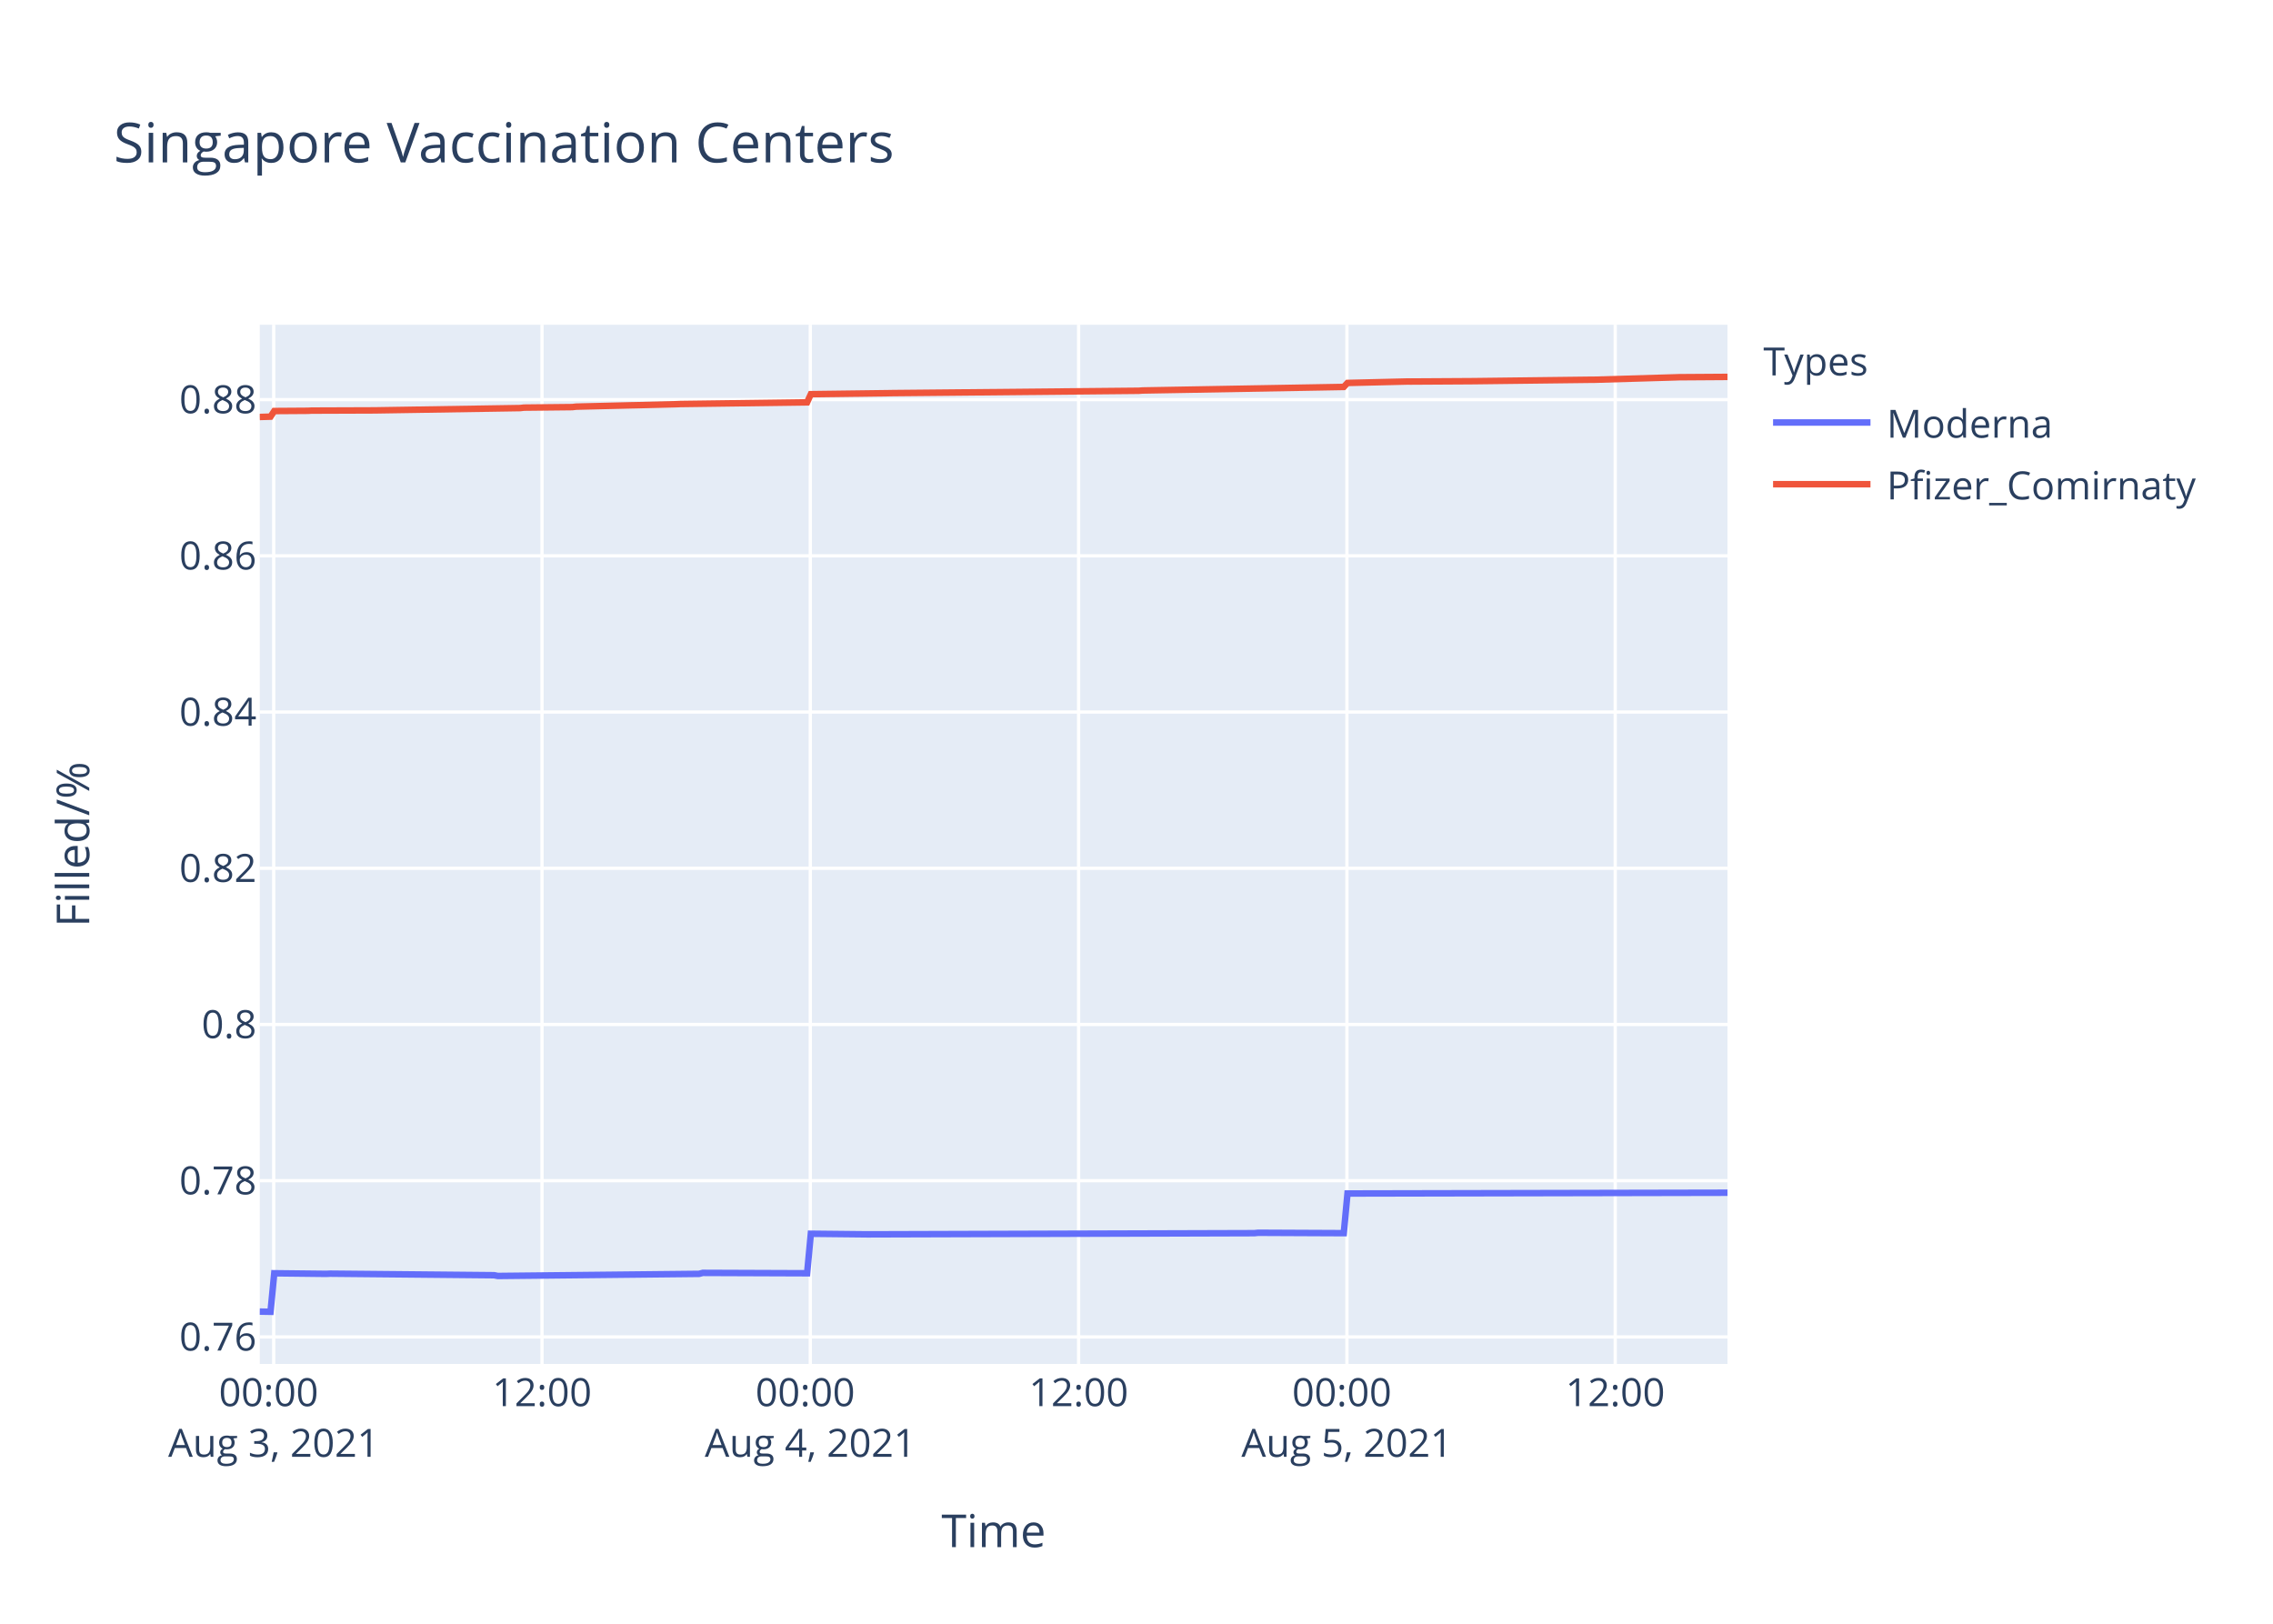
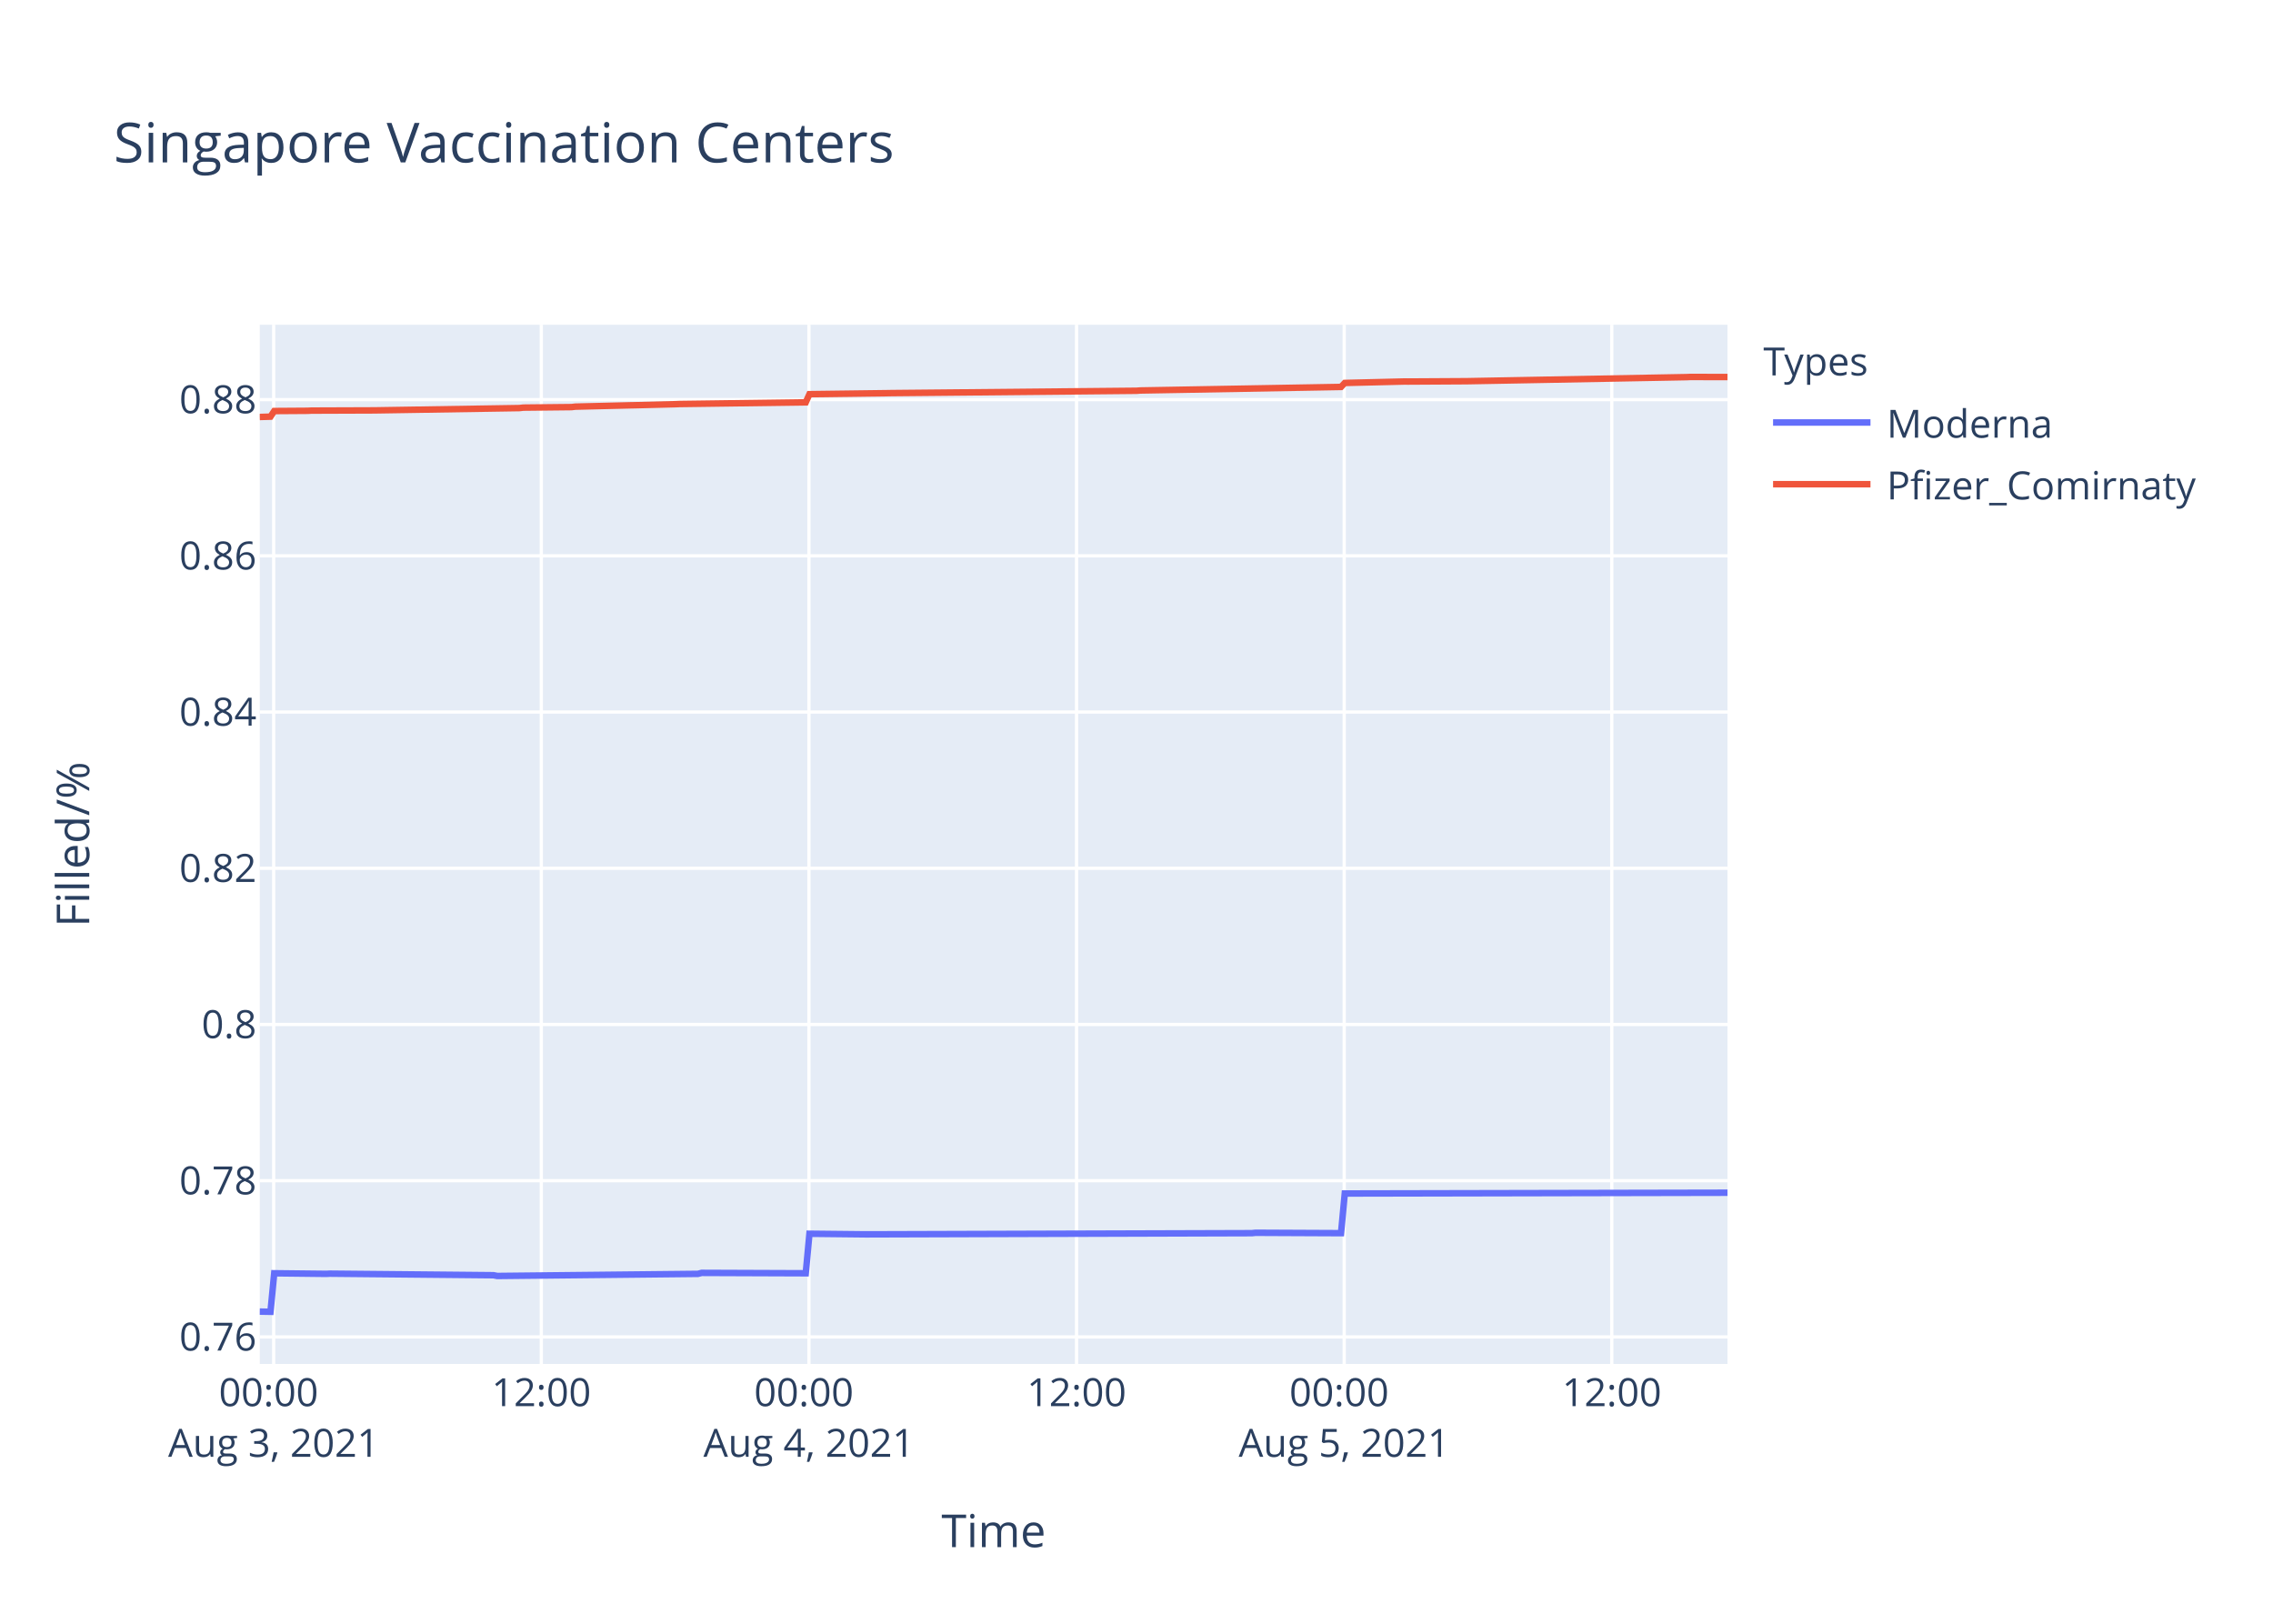
<svg xmlns="http://www.w3.org/2000/svg" class="main-svg" width="700" height="500" style="" viewBox="0 0 700 500">
  <rect x="0" y="0" width="700" height="500" style="fill: rgb(255, 255, 255); fill-opacity: 1;" />
-   <defs id="defs-1f4ac8">
+   <defs id="defs-1d0ffc">
    <g class="clips">
-       <clipPath id="clip1f4ac8xyplot" class="plotclip">
+       <clipPath id="clip1d0ffcxyplot" class="plotclip">
        <rect width="452" height="320" />
      </clipPath>
-       <clipPath class="axesclip" id="clip1f4ac8x">
+       <clipPath class="axesclip" id="clip1d0ffcx">
        <rect x="80" y="0" width="452" height="500" />
      </clipPath>
-       <clipPath class="axesclip" id="clip1f4ac8y">
+       <clipPath class="axesclip" id="clip1d0ffcy">
        <rect x="0" y="100" width="700" height="320" />
      </clipPath>
-       <clipPath class="axesclip" id="clip1f4ac8xy">
+       <clipPath class="axesclip" id="clip1d0ffcxy">
        <rect x="80" y="100" width="452" height="320" />
      </clipPath>
    </g>
    <g class="gradients" />
  </defs>
  <g class="bglayer">
    <rect class="bg" x="80" y="100" width="452" height="320" style="fill: rgb(229, 236, 246); fill-opacity: 1; stroke-width: 0;" />
  </g>
  <g class="layer-below">
    <g class="imagelayer" />
    <g class="shapelayer" />
  </g>
  <g class="cartesianlayer">
    <g class="subplot xy">
      <g class="layer-subplot">
        <g class="shapelayer" />
        <g class="imagelayer" />
      </g>
      <g class="gridlayer">
        <g class="x">
-           <path class="xgrid crisp" transform="translate(84.29,0)" d="M0,100v320" style="stroke: rgb(255, 255, 255); stroke-opacity: 1; stroke-width: 1px;" />
-           <path class="xgrid crisp" transform="translate(166.92,0)" d="M0,100v320" style="stroke: rgb(255, 255, 255); stroke-opacity: 1; stroke-width: 1px;" />
-           <path class="xgrid crisp" transform="translate(249.54,0)" d="M0,100v320" style="stroke: rgb(255, 255, 255); stroke-opacity: 1; stroke-width: 1px;" />
-           <path class="xgrid crisp" transform="translate(332.17,0)" d="M0,100v320" style="stroke: rgb(255, 255, 255); stroke-opacity: 1; stroke-width: 1px;" />
-           <path class="xgrid crisp" transform="translate(414.8,0)" d="M0,100v320" style="stroke: rgb(255, 255, 255); stroke-opacity: 1; stroke-width: 1px;" />
-           <path class="xgrid crisp" transform="translate(497.43,0)" d="M0,100v320" style="stroke: rgb(255, 255, 255); stroke-opacity: 1; stroke-width: 1px;" />
+           <path class="xgrid crisp" transform="translate(84.28,0)" d="M0,100v320" style="stroke: rgb(255, 255, 255); stroke-opacity: 1; stroke-width: 1px;" />
+           <path class="xgrid crisp" transform="translate(166.7,0)" d="M0,100v320" style="stroke: rgb(255, 255, 255); stroke-opacity: 1; stroke-width: 1px;" />
+           <path class="xgrid crisp" transform="translate(249.12,0)" d="M0,100v320" style="stroke: rgb(255, 255, 255); stroke-opacity: 1; stroke-width: 1px;" />
+           <path class="xgrid crisp" transform="translate(331.54,0)" d="M0,100v320" style="stroke: rgb(255, 255, 255); stroke-opacity: 1; stroke-width: 1px;" />
+           <path class="xgrid crisp" transform="translate(413.96,0)" d="M0,100v320" style="stroke: rgb(255, 255, 255); stroke-opacity: 1; stroke-width: 1px;" />
+           <path class="xgrid crisp" transform="translate(496.37,0)" d="M0,100v320" style="stroke: rgb(255, 255, 255); stroke-opacity: 1; stroke-width: 1px;" />
        </g>
        <g class="y">
          <path class="ygrid crisp" transform="translate(0,411.68)" d="M80,0h452" style="stroke: rgb(255, 255, 255); stroke-opacity: 1; stroke-width: 1px;" />
          <path class="ygrid crisp" transform="translate(0,363.57)" d="M80,0h452" style="stroke: rgb(255, 255, 255); stroke-opacity: 1; stroke-width: 1px;" />
          <path class="ygrid crisp" transform="translate(0,315.47)" d="M80,0h452" style="stroke: rgb(255, 255, 255); stroke-opacity: 1; stroke-width: 1px;" />
          <path class="ygrid crisp" transform="translate(0,267.37)" d="M80,0h452" style="stroke: rgb(255, 255, 255); stroke-opacity: 1; stroke-width: 1px;" />
          <path class="ygrid crisp" transform="translate(0,219.26)" d="M80,0h452" style="stroke: rgb(255, 255, 255); stroke-opacity: 1; stroke-width: 1px;" />
          <path class="ygrid crisp" transform="translate(0,171.16)" d="M80,0h452" style="stroke: rgb(255, 255, 255); stroke-opacity: 1; stroke-width: 1px;" />
          <path class="ygrid crisp" transform="translate(0,123.05)" d="M80,0h452" style="stroke: rgb(255, 255, 255); stroke-opacity: 1; stroke-width: 1px;" />
        </g>
      </g>
      <g class="zerolinelayer" />
      <path class="xlines-below" />
      <path class="ylines-below" />
      <g class="overlines-below" />
      <g class="xaxislayer-below" />
      <g class="yaxislayer-below" />
      <g class="overaxes-below" />
-       <g class="plot" transform="translate(80,100)" clip-path="url('#clip1f4ac8xyplot')">
+       <g class="plot" transform="translate(80,100)" clip-path="url('#clip1d0ffcxyplot')">
        <g class="scatterlayer mlayer">
-           <g class="trace scatter tracef1d202" style="stroke-miterlimit: 2; opacity: 1;">
+           <g class="trace scatter trace03a3cc" style="stroke-miterlimit: 2; opacity: 1;">
            <g class="fills" />
            <g class="errorbars" />
            <g class="lines">
-               <path class="js-line" d="M0,303.88L3.31,303.94L4.46,292.08L20.52,292.26L21.67,292.2L72.17,292.68L73.31,292.91L135.29,292.26L136.43,291.96L168.56,292.08L169.71,279.91L186.92,280.09L188.07,280.09L306.3,279.73L307.44,279.61L333.83,279.73L334.98,267.52L452,267.28" style="vector-effect: non-scaling-stroke; fill: none; stroke: rgb(99, 110, 250); stroke-opacity: 1; stroke-width: 2px; opacity: 1;" />
+               <path class="js-line" d="M0,303.88L3.3,303.94L4.45,292.08L20.47,292.26L21.61,292.2L71.98,292.68L73.13,292.91L134.94,292.26L136.09,291.96L168.14,292.08L169.28,279.91L186.45,280.09L187.6,280.09L305.52,279.73L306.66,279.61L332.99,279.73L334.14,267.52L452,267.28" style="vector-effect: non-scaling-stroke; fill: none; stroke: rgb(99, 110, 250); stroke-opacity: 1; stroke-width: 2px; opacity: 1;" />
            </g>
            <g class="points" />
            <g class="text" />
          </g>
-           <g class="trace scatter trace716fd0" style="stroke-miterlimit: 2; opacity: 1;">
+           <g class="trace scatter trace7a92b4" style="stroke-miterlimit: 2; opacity: 1;">
            <g class="fills" />
            <g class="errorbars" />
            <g class="lines">
-               <path class="js-line" d="M0,28.4L3.31,28.3L4.46,26.57L14.79,26.5L15.94,26.44L35.45,26.37L36.59,26.35L80.2,25.66L81.34,25.52L96.26,25.36L97.41,25.22L114.63,24.8L115.78,24.78L128.4,24.46L129.54,24.41L168.56,23.89L169.71,21.38L193.81,21.07L194.96,21.05L270.72,20.33L271.86,20.24L333.83,19.15L334.98,17.92L353.34,17.48L354.49,17.49L372.86,17.38L374,17.37L409.57,16.94L410.72,16.94L435.92,16.2L437.07,16.16L452,16.06" style="vector-effect: non-scaling-stroke; fill: none; stroke: rgb(239, 85, 59); stroke-opacity: 1; stroke-width: 2px; opacity: 1;" />
+               <path class="js-line" d="M0,28.4L3.3,28.3L4.45,26.57L14.75,26.5L15.89,26.44L35.36,26.37L36.5,26.35L80,25.66L81.13,25.52L96.02,25.36L97.16,25.22L114.34,24.8L115.48,24.78L128.07,24.46L129.22,24.41L168.14,23.89L169.28,21.38L193.32,21.07L194.46,21.05L270.04,20.33L271.17,20.24L332.99,19.15L334.14,17.92L352.45,17.48L353.6,17.49L370.76,17.39L371.91,17.38L439.4,16.13L440.55,16.08L452,16.1" style="vector-effect: non-scaling-stroke; fill: none; stroke: rgb(239, 85, 59); stroke-opacity: 1; stroke-width: 2px; opacity: 1;" />
            </g>
            <g class="points" />
            <g class="text" />
          </g>
        </g>
      </g>
      <g class="overplot" />
      <path class="xlines-above crisp" d="M0,0" style="fill: none;" />
      <path class="ylines-above crisp" d="M0,0" style="fill: none;" />
      <g class="overlines-above" />
      <g class="xaxislayer-above">
        <g class="xtick">
-           <text text-anchor="middle" x="0" y="433" transform="translate(84.29,0)" style="font-family: 'Open Sans', verdana, arial, sans-serif; font-size: 12px; fill: rgb(42, 63, 95); fill-opacity: 1; white-space: pre;">
+           <text text-anchor="middle" x="0" y="433" transform="translate(84.28,0)" style="font-family: 'Open Sans', verdana, arial, sans-serif; font-size: 12px; fill: rgb(42, 63, 95); fill-opacity: 1; white-space: pre;">
            <tspan class="line" dy="0em" x="0" y="433">00:00</tspan>
            <tspan class="line" dy="1.3em" x="0" y="433">Aug 3, 2021</tspan>
          </text>
        </g>
        <g class="xtick">
-           <text text-anchor="middle" x="0" y="433" transform="translate(166.92,0)" style="font-family: 'Open Sans', verdana, arial, sans-serif; font-size: 12px; fill: rgb(42, 63, 95); fill-opacity: 1; white-space: pre;">12:00</text>
-         </g>
-         <g class="xtick">
-           <text text-anchor="middle" x="0" y="433" transform="translate(249.54,0)" style="font-family: 'Open Sans', verdana, arial, sans-serif; font-size: 12px; fill: rgb(42, 63, 95); fill-opacity: 1; white-space: pre;">
+           <text text-anchor="middle" x="0" y="433" transform="translate(166.7,0)" style="font-family: 'Open Sans', verdana, arial, sans-serif; font-size: 12px; fill: rgb(42, 63, 95); fill-opacity: 1; white-space: pre;">12:00</text>
+         </g>
+         <g class="xtick">
+           <text text-anchor="middle" x="0" y="433" transform="translate(249.12,0)" style="font-family: 'Open Sans', verdana, arial, sans-serif; font-size: 12px; fill: rgb(42, 63, 95); fill-opacity: 1; white-space: pre;">
            <tspan class="line" dy="0em" x="0" y="433">00:00</tspan>
            <tspan class="line" dy="1.3em" x="0" y="433">Aug 4, 2021</tspan>
          </text>
        </g>
        <g class="xtick">
-           <text text-anchor="middle" x="0" y="433" transform="translate(332.17,0)" style="font-family: 'Open Sans', verdana, arial, sans-serif; font-size: 12px; fill: rgb(42, 63, 95); fill-opacity: 1; white-space: pre;">12:00</text>
-         </g>
-         <g class="xtick">
-           <text text-anchor="middle" x="0" y="433" transform="translate(414.8,0)" style="font-family: 'Open Sans', verdana, arial, sans-serif; font-size: 12px; fill: rgb(42, 63, 95); fill-opacity: 1; white-space: pre;">
+           <text text-anchor="middle" x="0" y="433" transform="translate(331.54,0)" style="font-family: 'Open Sans', verdana, arial, sans-serif; font-size: 12px; fill: rgb(42, 63, 95); fill-opacity: 1; white-space: pre;">12:00</text>
+         </g>
+         <g class="xtick">
+           <text text-anchor="middle" x="0" y="433" transform="translate(413.96,0)" style="font-family: 'Open Sans', verdana, arial, sans-serif; font-size: 12px; fill: rgb(42, 63, 95); fill-opacity: 1; white-space: pre;">
            <tspan class="line" dy="0em" x="0" y="433">00:00</tspan>
            <tspan class="line" dy="1.3em" x="0" y="433">Aug 5, 2021</tspan>
          </text>
        </g>
        <g class="xtick">
-           <text text-anchor="middle" x="0" y="433" transform="translate(497.43,0)" style="font-family: 'Open Sans', verdana, arial, sans-serif; font-size: 12px; fill: rgb(42, 63, 95); fill-opacity: 1; white-space: pre;">12:00</text>
+           <text text-anchor="middle" x="0" y="433" transform="translate(496.37,0)" style="font-family: 'Open Sans', verdana, arial, sans-serif; font-size: 12px; fill: rgb(42, 63, 95); fill-opacity: 1; white-space: pre;">12:00</text>
        </g>
      </g>
      <g class="yaxislayer-above">
        <g class="ytick">
          <text text-anchor="end" x="79" y="4.2" transform="translate(0,411.68)" style="font-family: 'Open Sans', verdana, arial, sans-serif; font-size: 12px; fill: rgb(42, 63, 95); fill-opacity: 1; white-space: pre;">0.76</text>
        </g>
        <g class="ytick">
          <text text-anchor="end" x="79" y="4.2" transform="translate(0,363.57)" style="font-family: 'Open Sans', verdana, arial, sans-serif; font-size: 12px; fill: rgb(42, 63, 95); fill-opacity: 1; white-space: pre;">0.78</text>
        </g>
        <g class="ytick">
          <text text-anchor="end" x="79" y="4.2" transform="translate(0,315.47)" style="font-family: 'Open Sans', verdana, arial, sans-serif; font-size: 12px; fill: rgb(42, 63, 95); fill-opacity: 1; white-space: pre;">0.8</text>
        </g>
        <g class="ytick">
          <text text-anchor="end" x="79" y="4.2" transform="translate(0,267.37)" style="font-family: 'Open Sans', verdana, arial, sans-serif; font-size: 12px; fill: rgb(42, 63, 95); fill-opacity: 1; white-space: pre;">0.82</text>
        </g>
        <g class="ytick">
          <text text-anchor="end" x="79" y="4.2" transform="translate(0,219.26)" style="font-family: 'Open Sans', verdana, arial, sans-serif; font-size: 12px; fill: rgb(42, 63, 95); fill-opacity: 1; white-space: pre;">0.84</text>
        </g>
        <g class="ytick">
          <text text-anchor="end" x="79" y="4.2" transform="translate(0,171.16)" style="font-family: 'Open Sans', verdana, arial, sans-serif; font-size: 12px; fill: rgb(42, 63, 95); fill-opacity: 1; white-space: pre;">0.86</text>
        </g>
        <g class="ytick">
          <text text-anchor="end" x="79" y="4.2" transform="translate(0,123.05)" style="font-family: 'Open Sans', verdana, arial, sans-serif; font-size: 12px; fill: rgb(42, 63, 95); fill-opacity: 1; white-space: pre;">0.88</text>
        </g>
      </g>
      <g class="overaxes-above" />
    </g>
  </g>
  <g class="polarlayer" />
  <g class="ternarylayer" />
  <g class="geolayer" />
  <g class="funnelarealayer" />
  <g class="pielayer" />
  <g class="treemaplayer" />
  <g class="sunburstlayer" />
  <g class="glimages" />
-   <defs id="topdefs-1f4ac8">
+   <defs id="topdefs-1d0ffc">
    <g class="clips" />
-     <clipPath id="legend1f4ac8">
+     <clipPath id="legend1d0ffc">
      <rect width="147" height="64" x="0" y="0" />
    </clipPath>
  </defs>
  <g class="layer-above">
    <g class="imagelayer" />
    <g class="shapelayer" />
  </g>
  <g class="infolayer">
    <g class="legend" pointer-events="all" transform="translate(541.04,100)">
      <rect class="bg" shape-rendering="crispEdges" width="147" height="64" x="0" y="0" style="stroke: rgb(68, 68, 68); stroke-opacity: 1; fill: rgb(255, 255, 255); fill-opacity: 1; stroke-width: 0px;" />
-       <g class="scrollbox" transform="" clip-path="url('#legend1f4ac8')">
+       <g class="scrollbox" transform="" clip-path="url('#legend1d0ffc')">
        <text class="legendtitletext" text-anchor="start" x="2" y="15.6" style="font-family: 'Open Sans', verdana, arial, sans-serif; font-size: 12px; fill: rgb(42, 63, 95); fill-opacity: 1; white-space: pre;">Types</text>
        <g class="groups" transform="">
          <g class="traces" transform="translate(0,30.1)" style="opacity: 1;">
            <text class="legendtext" text-anchor="start" x="40" y="4.68" style="font-family: 'Open Sans', verdana, arial, sans-serif; font-size: 12px; fill: rgb(42, 63, 95); fill-opacity: 1; white-space: pre;">Moderna</text>
            <g class="layers" style="opacity: 1;">
              <g class="legendfill" />
              <g class="legendlines">
                <path class="js-line" d="M5,0h30" style="fill: none; stroke: rgb(99, 110, 250); stroke-opacity: 1; stroke-width: 2px;" />
              </g>
              <g class="legendsymbols">
                <g class="legendpoints" />
              </g>
            </g>
            <rect class="legendtoggle" x="0" y="-9.5" width="141.656" height="19" style="fill: rgb(0, 0, 0); fill-opacity: 0;" />
          </g>
        </g>
        <g class="groups" transform="">
          <g class="traces" transform="translate(0,49.1)" style="opacity: 1;">
            <text class="legendtext" text-anchor="start" x="40" y="4.68" style="font-family: 'Open Sans', verdana, arial, sans-serif; font-size: 12px; fill: rgb(42, 63, 95); fill-opacity: 1; white-space: pre;">Pfizer_Comirnaty</text>
            <g class="layers" style="opacity: 1;">
              <g class="legendfill" />
              <g class="legendlines">
                <path class="js-line" d="M5,0h30" style="fill: none; stroke: rgb(239, 85, 59); stroke-opacity: 1; stroke-width: 2px;" />
              </g>
              <g class="legendsymbols">
                <g class="legendpoints" />
              </g>
            </g>
            <rect class="legendtoggle" x="0" y="-9.5" width="141.656" height="19" style="fill: rgb(0, 0, 0); fill-opacity: 0;" />
          </g>
        </g>
      </g>
      <rect class="scrollbar" rx="20" ry="3" width="0" height="0" x="0" y="0" style="fill: rgb(128, 139, 164); fill-opacity: 1;" />
    </g>
    <g class="g-gtitle">
      <text class="gtitle" x="35" y="50" text-anchor="start" dy="0em" style="font-family: 'Open Sans', verdana, arial, sans-serif; font-size: 17px; fill: rgb(42, 63, 95); opacity: 1; font-weight: normal; white-space: pre;">Singapore Vaccination Centers</text>
    </g>
    <g class="g-xtitle">
      <text class="xtitle" x="306" y="476.409" text-anchor="middle" style="font-family: 'Open Sans', verdana, arial, sans-serif; font-size: 14px; fill: rgb(42, 63, 95); opacity: 1; font-weight: normal; white-space: pre;">Time</text>
    </g>
    <g class="g-ytitle">
      <text class="ytitle" transform="rotate(-90,27.48125,260)" x="27.481" y="260" text-anchor="middle" style="font-family: 'Open Sans', verdana, arial, sans-serif; font-size: 14px; fill: rgb(42, 63, 95); opacity: 1; font-weight: normal; white-space: pre;">Filled/%</text>
    </g>
  </g>
</svg>
